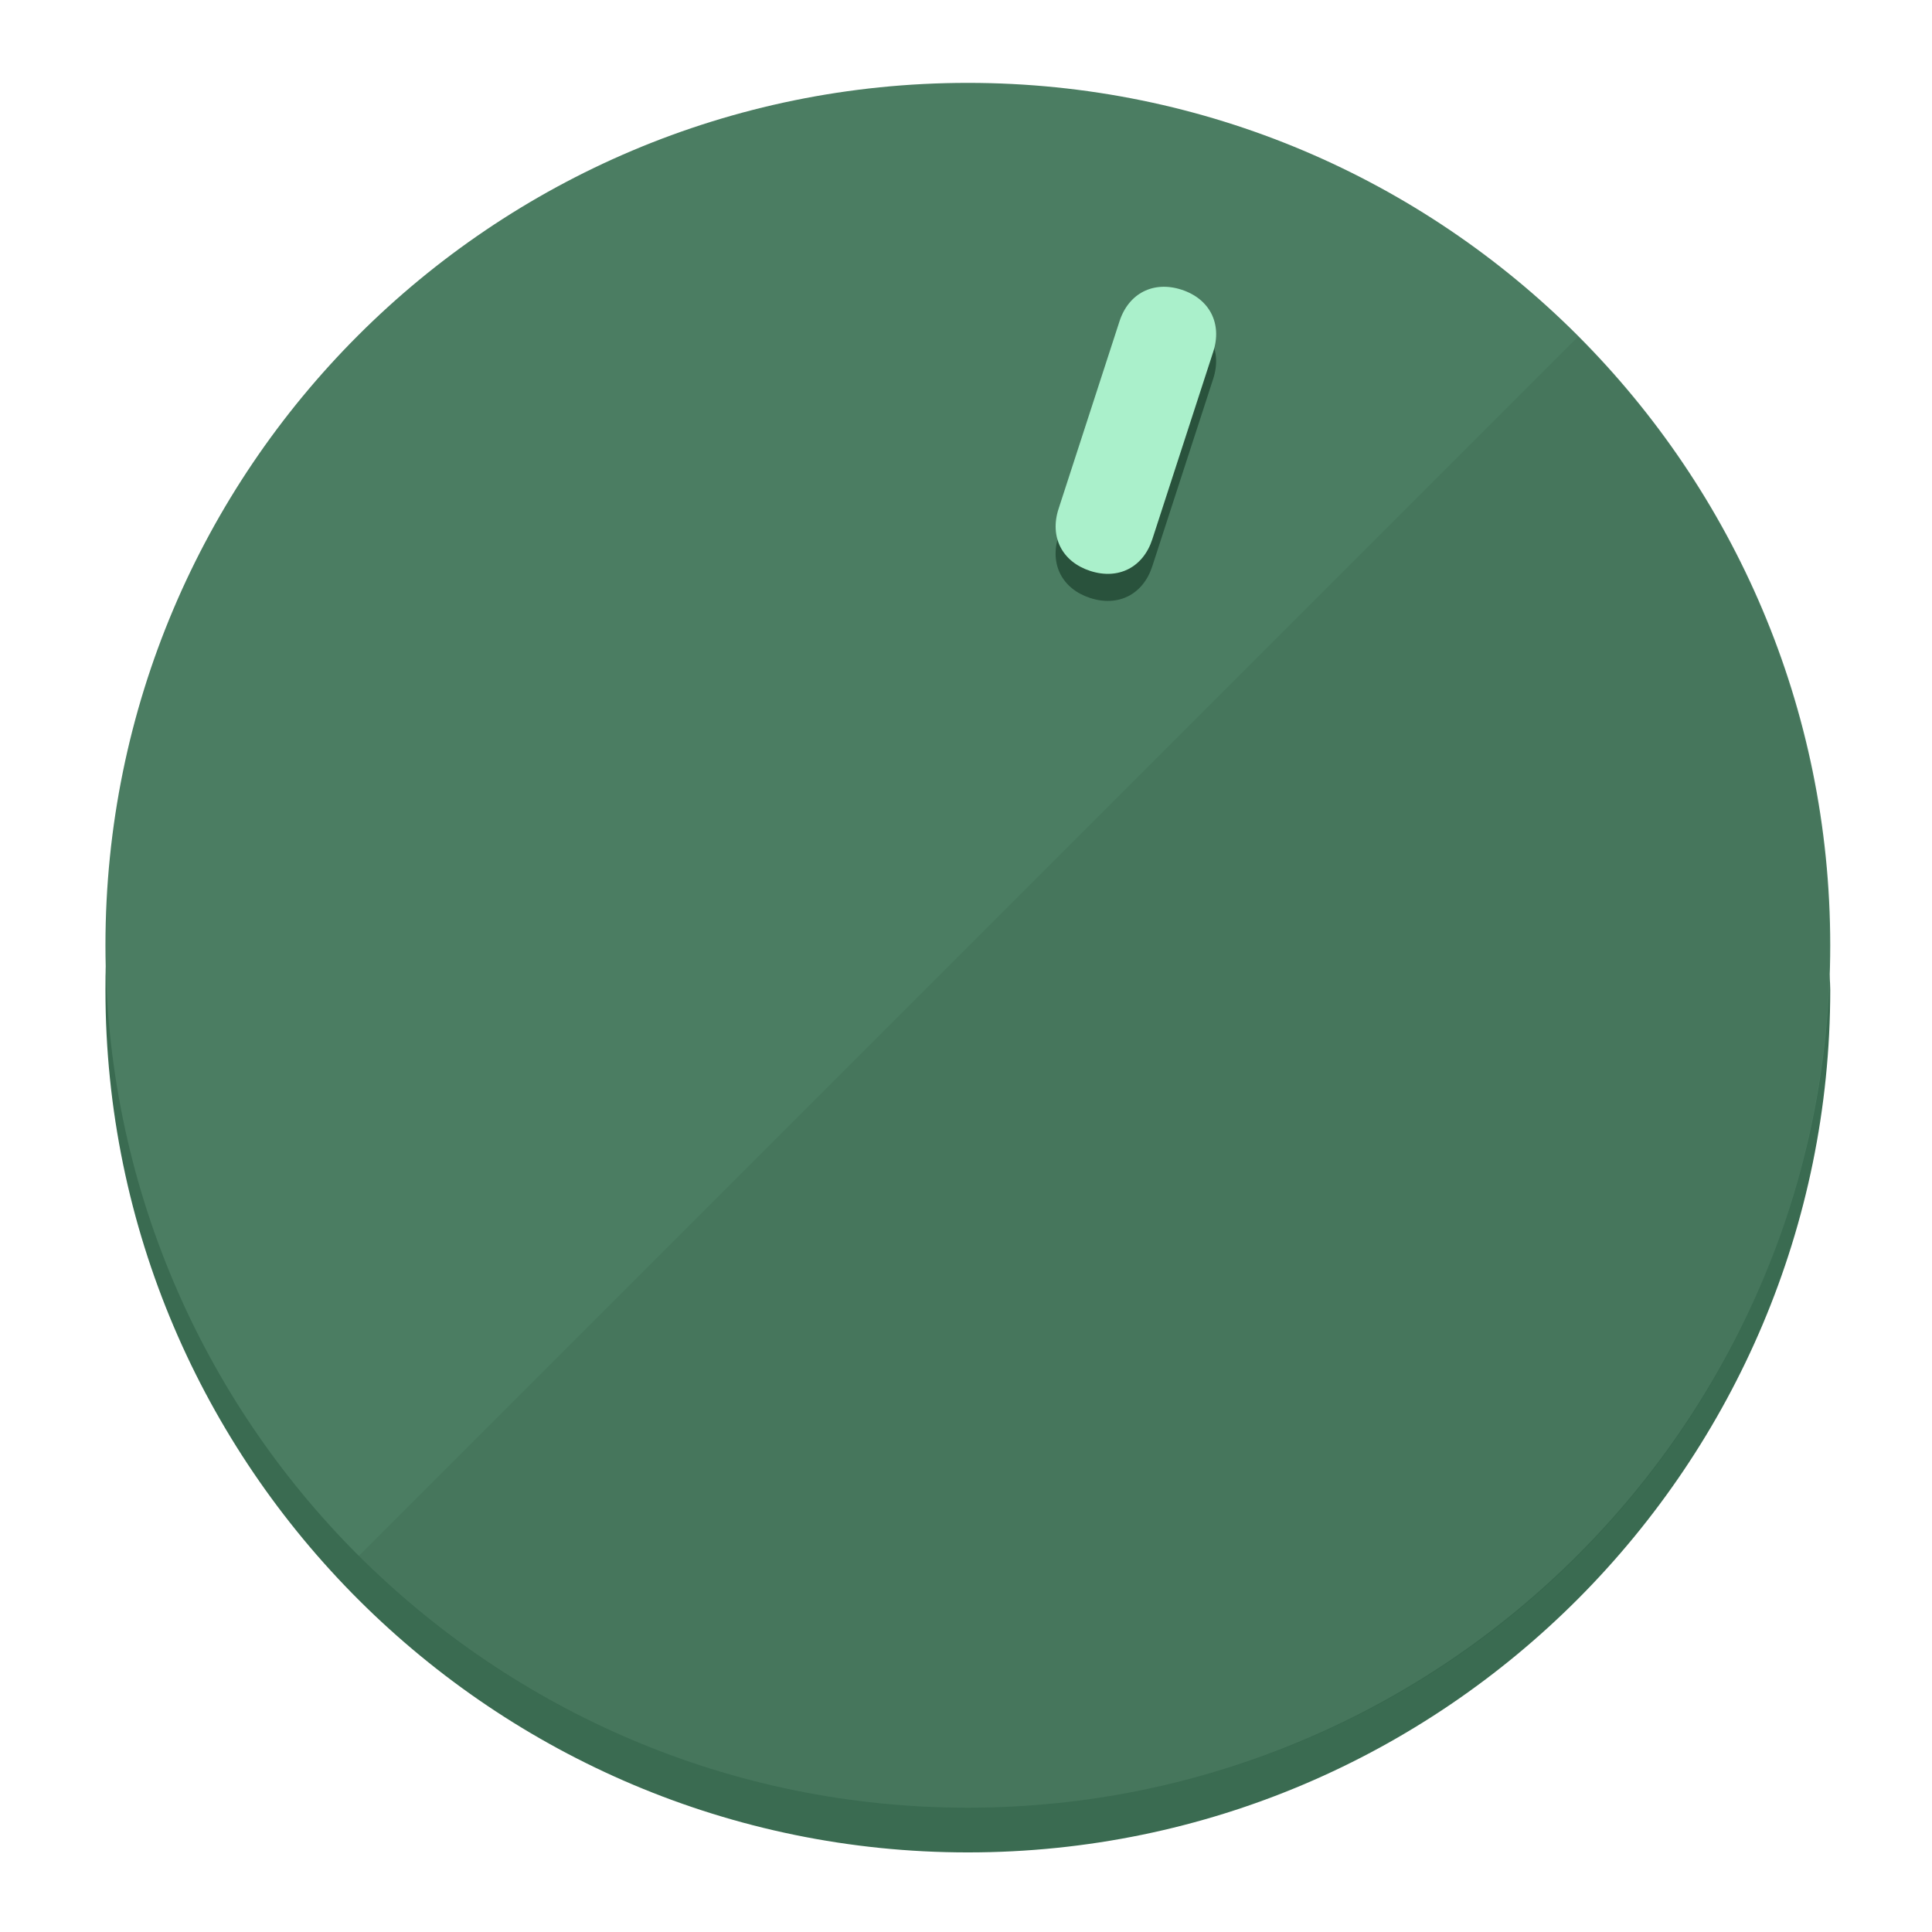
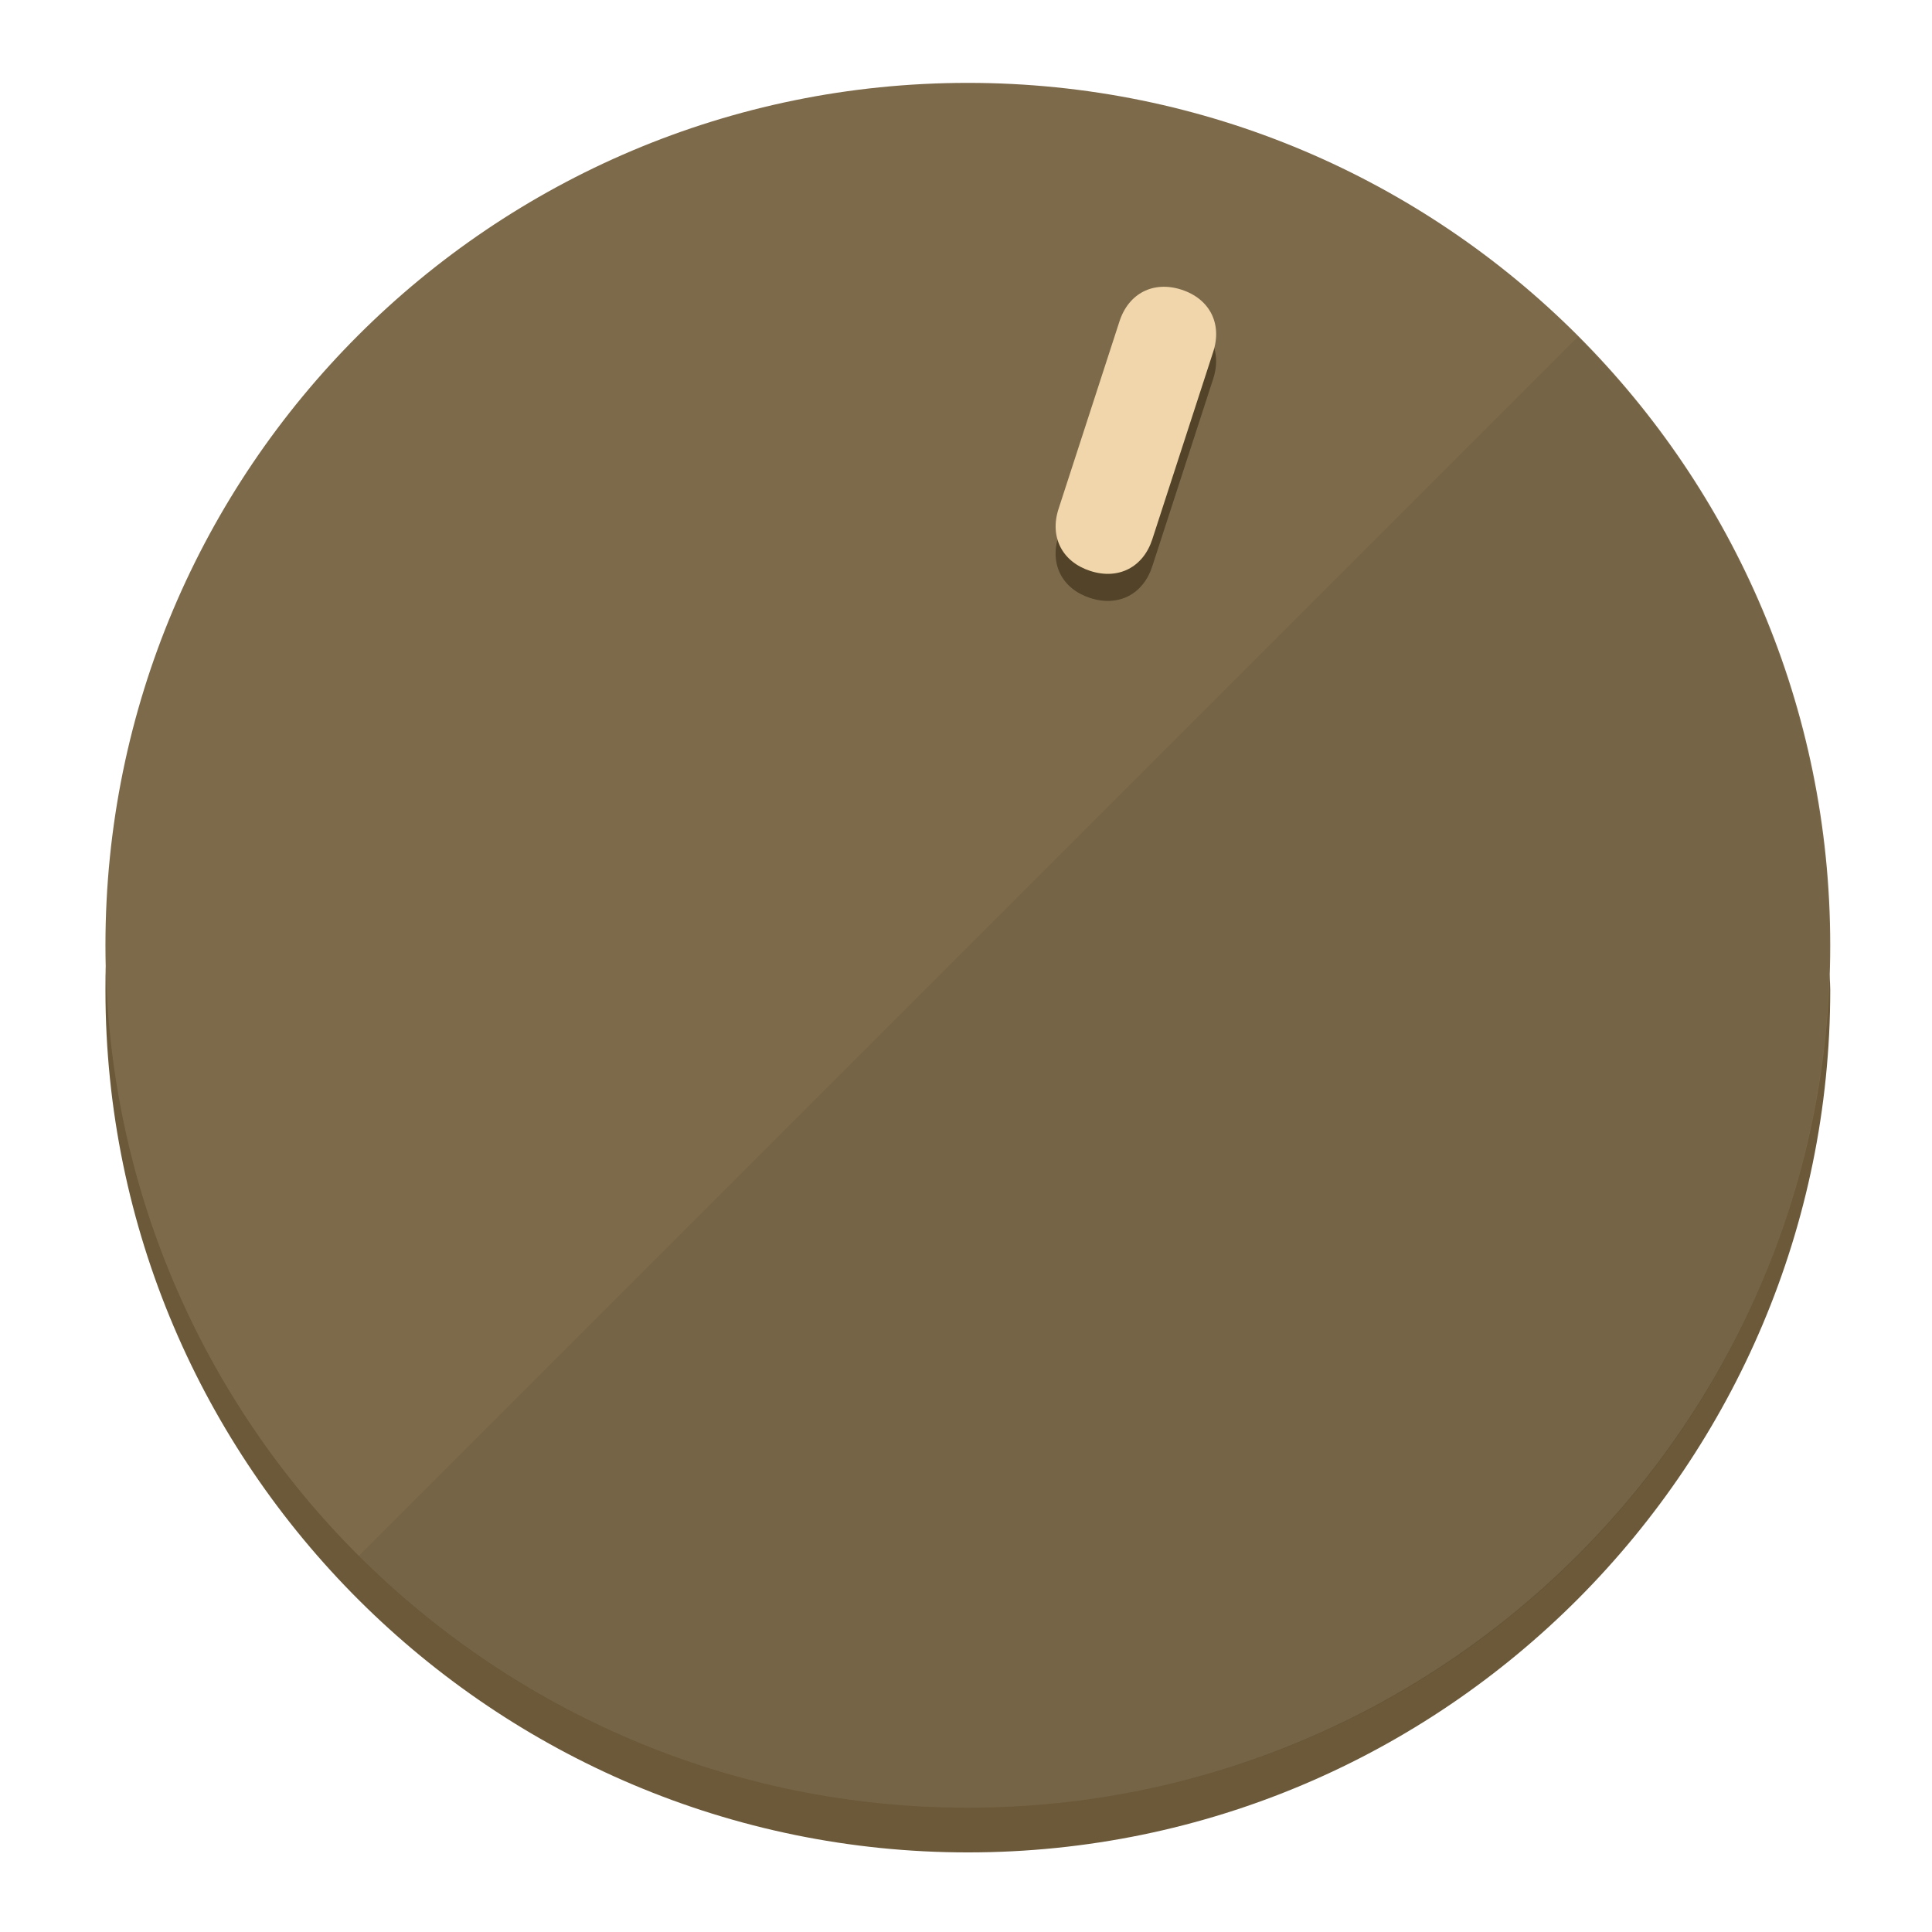
<svg xmlns="http://www.w3.org/2000/svg" height="120px" width="120px" version="1.1" id="Layer_1" viewBox="0 0 496.8 496.8" xml:space="preserve">
  <defs id="defs23" />
  <g id="g3158">
-     <path style="display:inline;fill:#3A6B51;fill-opacity:1;stroke-width:1.584" d="m 248.875,445.92 c 116.582,0 212.89,-91.238 220.493,-205.286 0,5.069 1.267,8.87 1.267,13.939 0,121.651 -98.842,221.76 -221.76,221.76 -121.651,0 -221.76,-98.842 -221.76,-221.76 0,-5.069 0,-8.87 1.267,-13.939 7.603,114.048 103.91,205.286 220.493,205.286 z" id="path8" />
-     <circle style="display:inline;fill:#4B7D62;fill-opacity:1;stroke-width:1.584" cx="248.875" cy="243.071" r="221.76" id="circle12" />
-     <path style="display:inline;fill:#29523C;fill-opacity:0.154;stroke-width:1.587" d="m 405.744,86.606 c 86.308,86.308 86.308,227.193 0,313.5 -86.308,86.308 -227.193,86.308 -313.5,0" id="path14" />
+     <path style="display:inline;fill:#6B593A;fill-opacity:1;stroke-width:1.584" d="m 248.875,445.92 c 116.582,0 212.89,-91.238 220.493,-205.286 0,5.069 1.267,8.87 1.267,13.939 0,121.651 -98.842,221.76 -221.76,221.76 -121.651,0 -221.76,-98.842 -221.76,-221.76 0,-5.069 0,-8.87 1.267,-13.939 7.603,114.048 103.91,205.286 220.493,205.286 z" id="path8" />
+     <circle style="display:inline;fill:#7D6A4B;fill-opacity:1;stroke-width:1.584" cx="248.875" cy="243.071" r="221.76" id="circle12" />
+     <path style="display:inline;fill:#524329;fill-opacity:0.154;stroke-width:1.587" d="m 405.744,86.606 c 86.308,86.308 86.308,227.193 0,313.5 -86.308,86.308 -227.193,86.308 -313.5,0" id="path14" />
  </g>
  <g id="g3198">
    <circle style="display:none;fill:#000000;fill-opacity:0;stroke-width:1.584" cx="311.577" cy="154.88" r="221.76" id="circle12-3" transform="rotate(18)" />
-     <path style="display:inline;fill:#29523C;fill-opacity:1;stroke-width:1.584" d="m 296.298,145.631 c -2.35,7.231 -8.737,10.485 -15.968,8.136 v 0 c -7.231,-2.35 -10.485,-8.737 -8.136,-15.968 l 15.663,-48.207 c 2.35,-7.231 8.737,-10.485 15.968,-8.136 v 0 c 7.231,2.349 10.485,8.737 8.136,15.968 z" id="path3789" />
-     <path style="display:inline;fill:#AAF0CB;stroke-width:1.584" d="m 296.308,138.672 c -2.35,7.231 -8.737,10.485 -15.968,8.136 v 0 c -7.231,-2.349 -10.485,-8.737 -8.136,-15.968 l 15.663,-48.207 c 2.35,-7.231 8.737,-10.485 15.968,-8.136 v 0 c 7.231,2.35 10.485,8.737 8.136,15.968 z" id="path915" />
+     <path style="display:inline;fill:#524329;fill-opacity:1;stroke-width:1.584" d="m 296.298,145.631 c -2.35,7.231 -8.737,10.485 -15.968,8.136 v 0 c -7.231,-2.35 -10.485,-8.737 -8.136,-15.968 l 15.663,-48.207 c 2.35,-7.231 8.737,-10.485 15.968,-8.136 v 0 c 7.231,2.349 10.485,8.737 8.136,15.968 z" id="path3789" />
+     <path style="display:inline;fill:#F0D6AA;stroke-width:1.584" d="m 296.308,138.672 c -2.35,7.231 -8.737,10.485 -15.968,8.136 v 0 c -7.231,-2.349 -10.485,-8.737 -8.136,-15.968 l 15.663,-48.207 c 2.35,-7.231 8.737,-10.485 15.968,-8.136 v 0 c 7.231,2.35 10.485,8.737 8.136,15.968 z" id="path915" />
  </g>
</svg>
